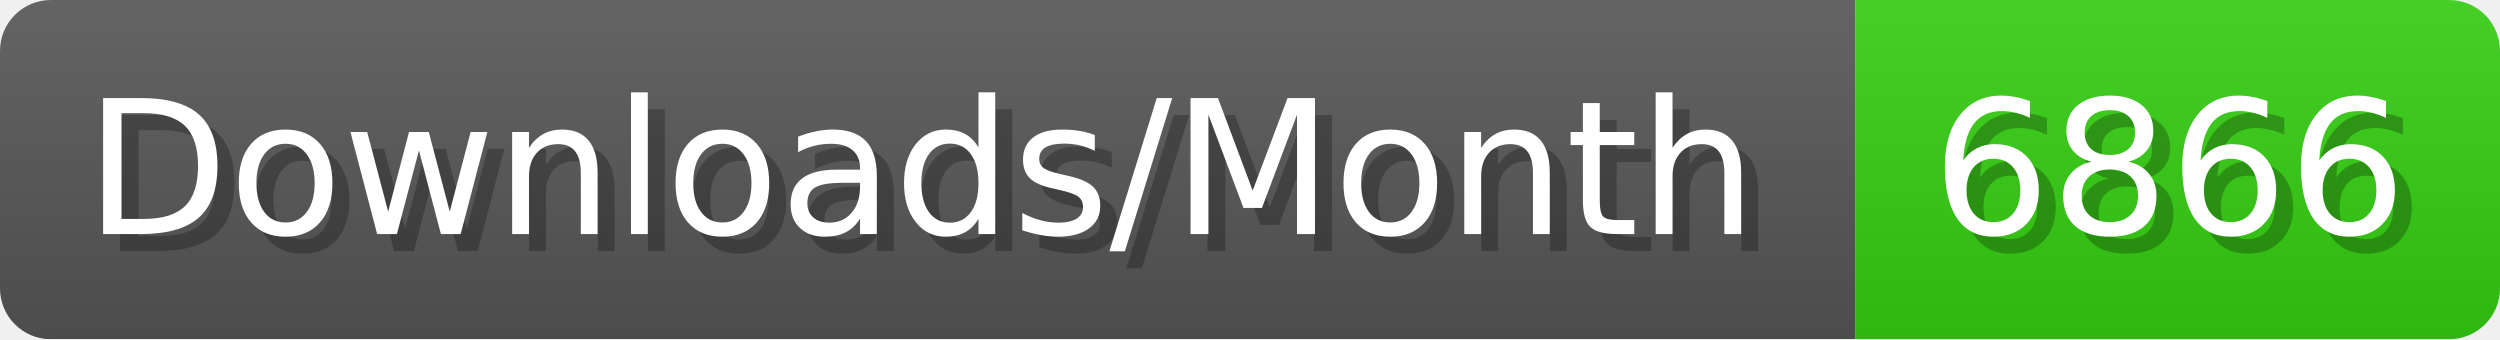
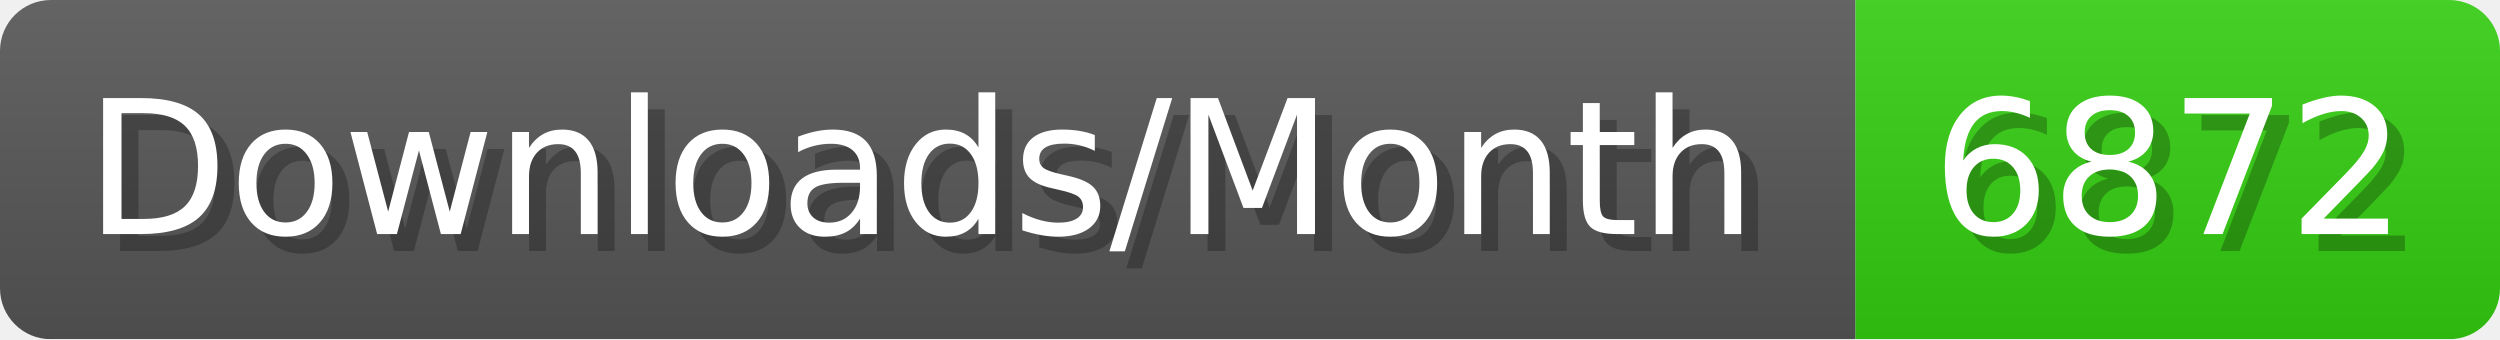
- <svg xmlns="http://www.w3.org/2000/svg" width="147.4" height="20" viewBox="0 0 1474 200" role="img" aria-label="Downloads/Month: 6866">
+ <svg xmlns="http://www.w3.org/2000/svg" width="147.4" height="20" viewBox="0 0 1474 200" role="img" aria-label="Downloads/Month: 6872">
  <linearGradient id="YlXUI" x2="0" y2="100%">
    <stop offset="0" stop-opacity=".1" stop-color="#EEE" />
    <stop offset="1" stop-opacity=".1" />
  </linearGradient>
  <mask id="JHhop">
    <rect width="1474" height="200" rx="30" fill="#FFF" />
  </mask>
  <g mask="url(#JHhop)">
    <rect width="1094" height="200" fill="#555" />
    <rect width="380" height="200" fill="#3C1" x="1094" />
    <rect width="1474" height="200" fill="url(#YlXUI)" />
  </g>
  <g aria-hidden="true" fill="#fff" text-anchor="start" font-family="Verdana,DejaVu Sans,sans-serif" font-size="110">
    <text x="60" y="148" textLength="994" fill="#000" opacity="0.25">Downloads/Month</text>
    <text x="50" y="138" textLength="994">Downloads/Month</text>
-     <text x="1149" y="148" textLength="280" fill="#000" opacity="0.25">6866</text>
-     <text x="1139" y="138" textLength="280">6866</text>
+     <text x="1149" y="148" textLength="280" fill="#000" opacity="0.25">6872</text>
+     <text x="1139" y="138" textLength="280">6872</text>
  </g>
</svg>
